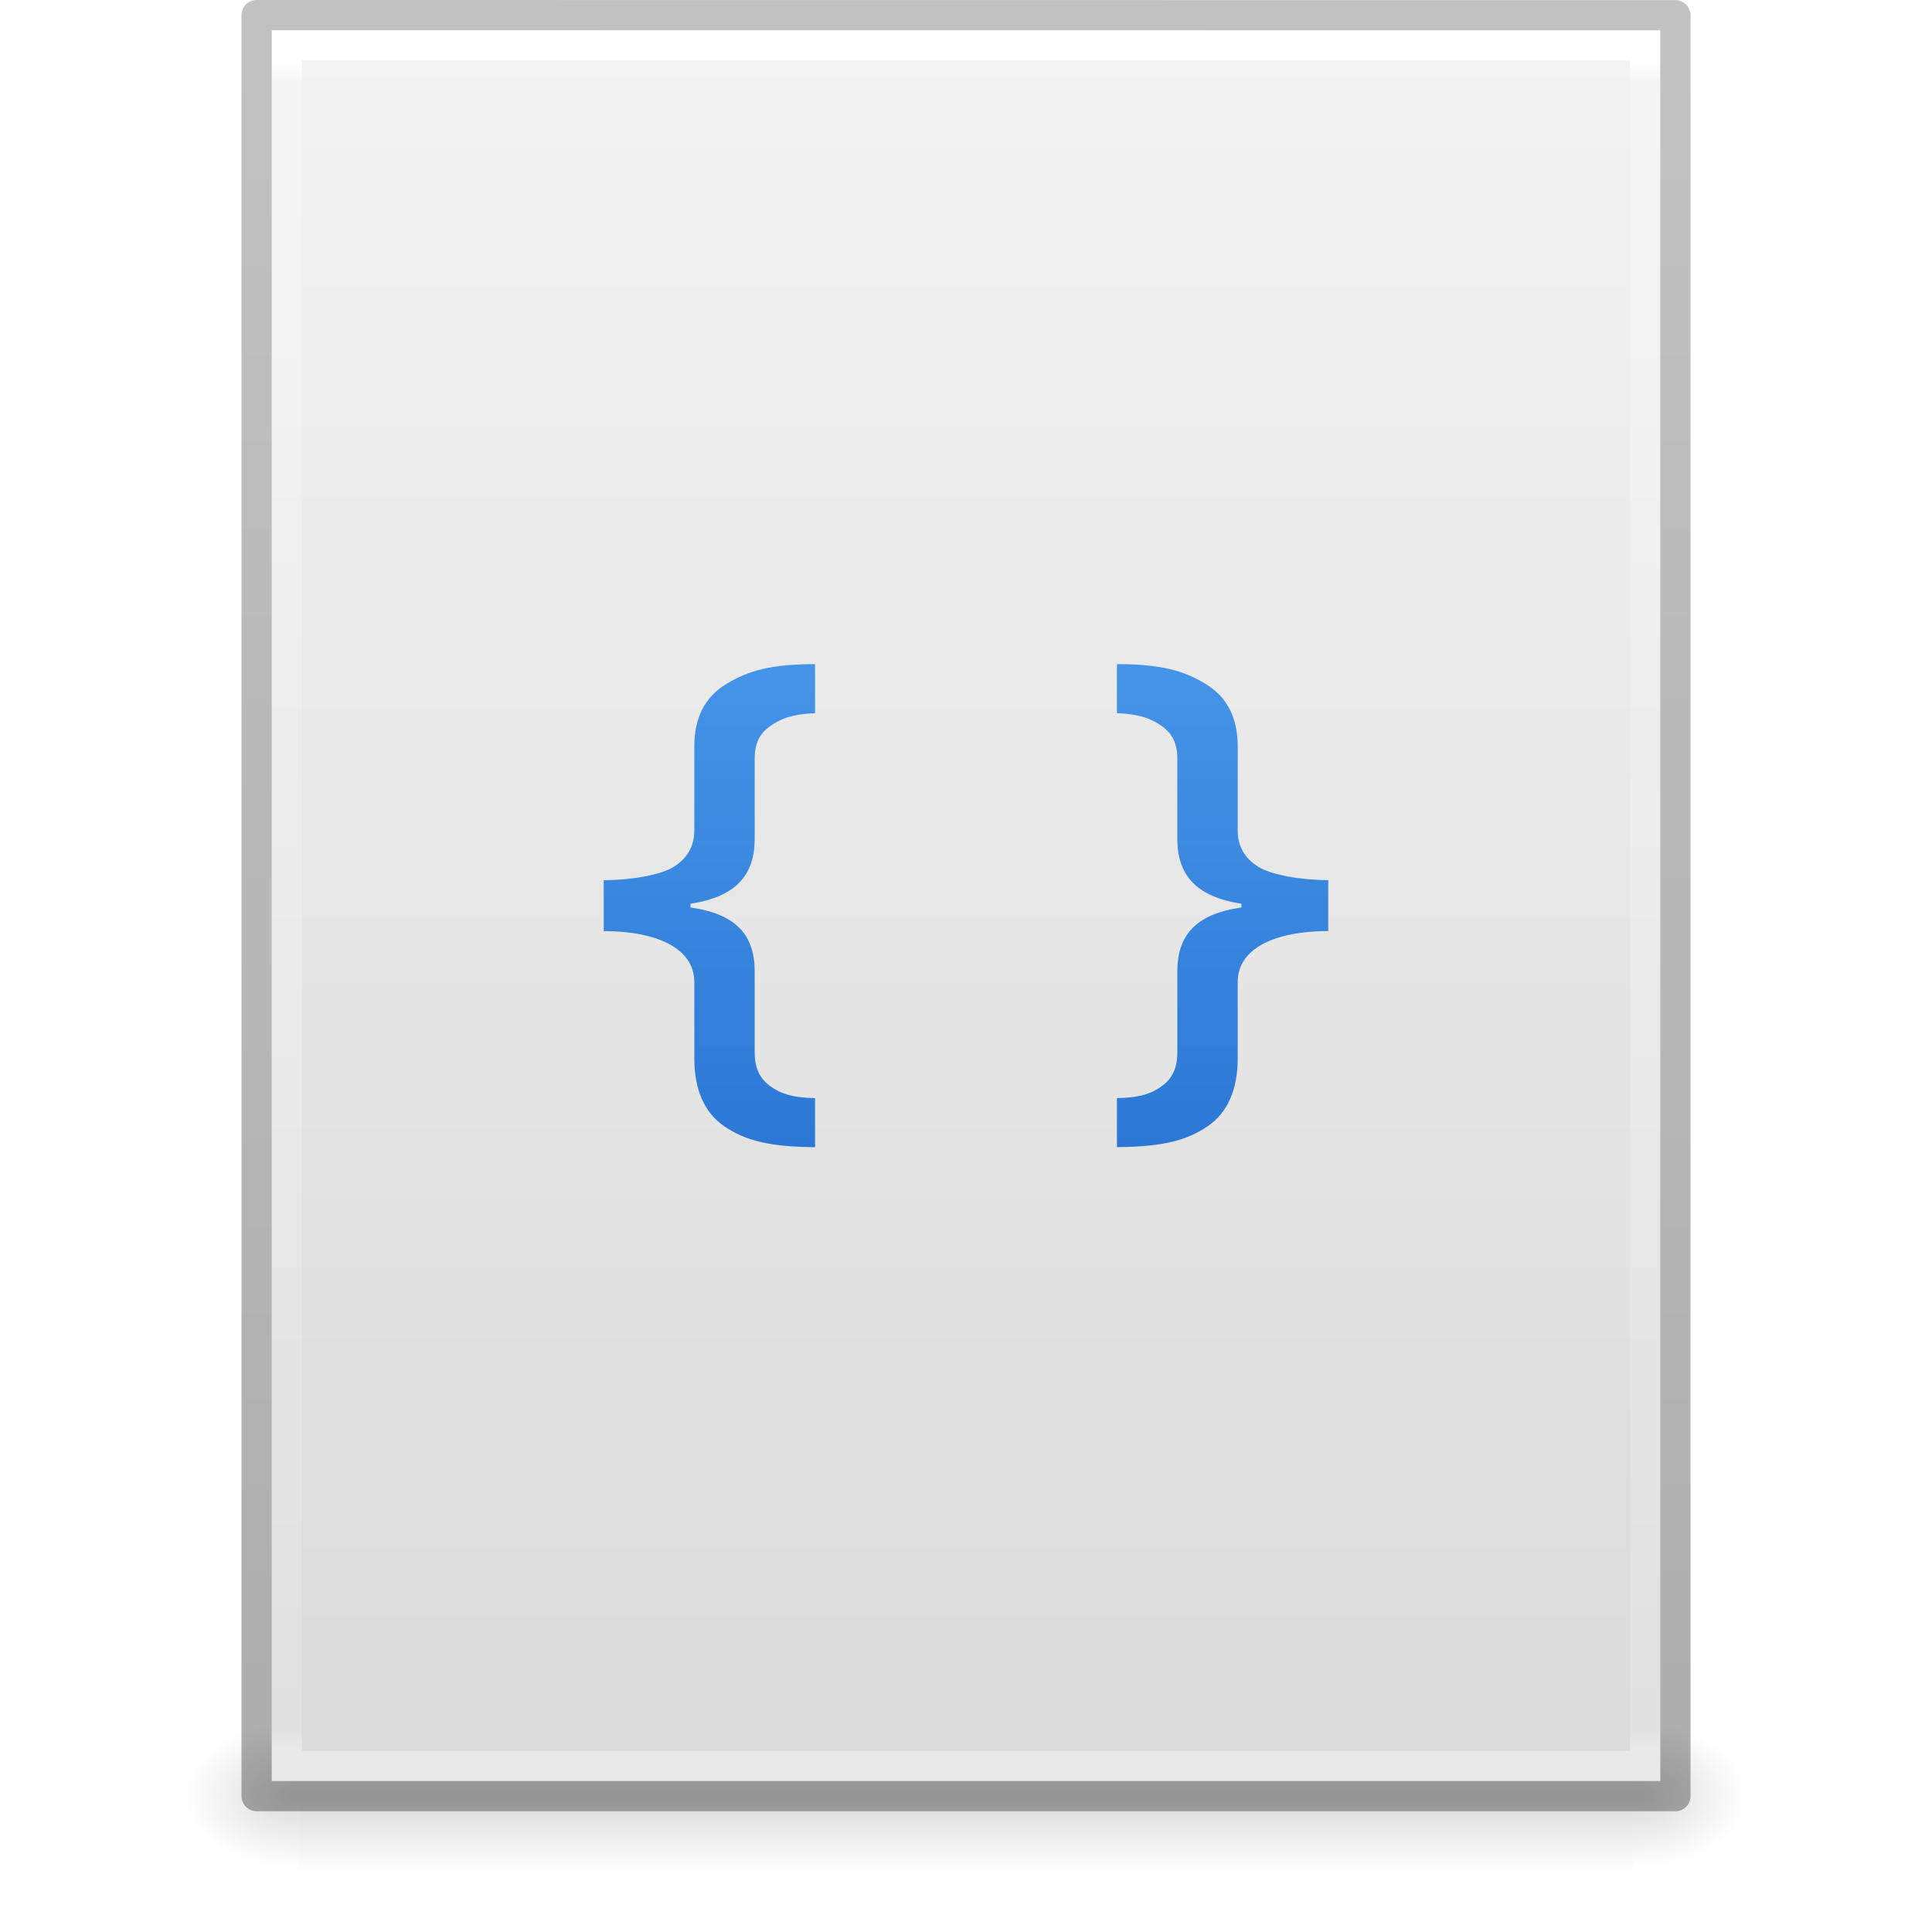
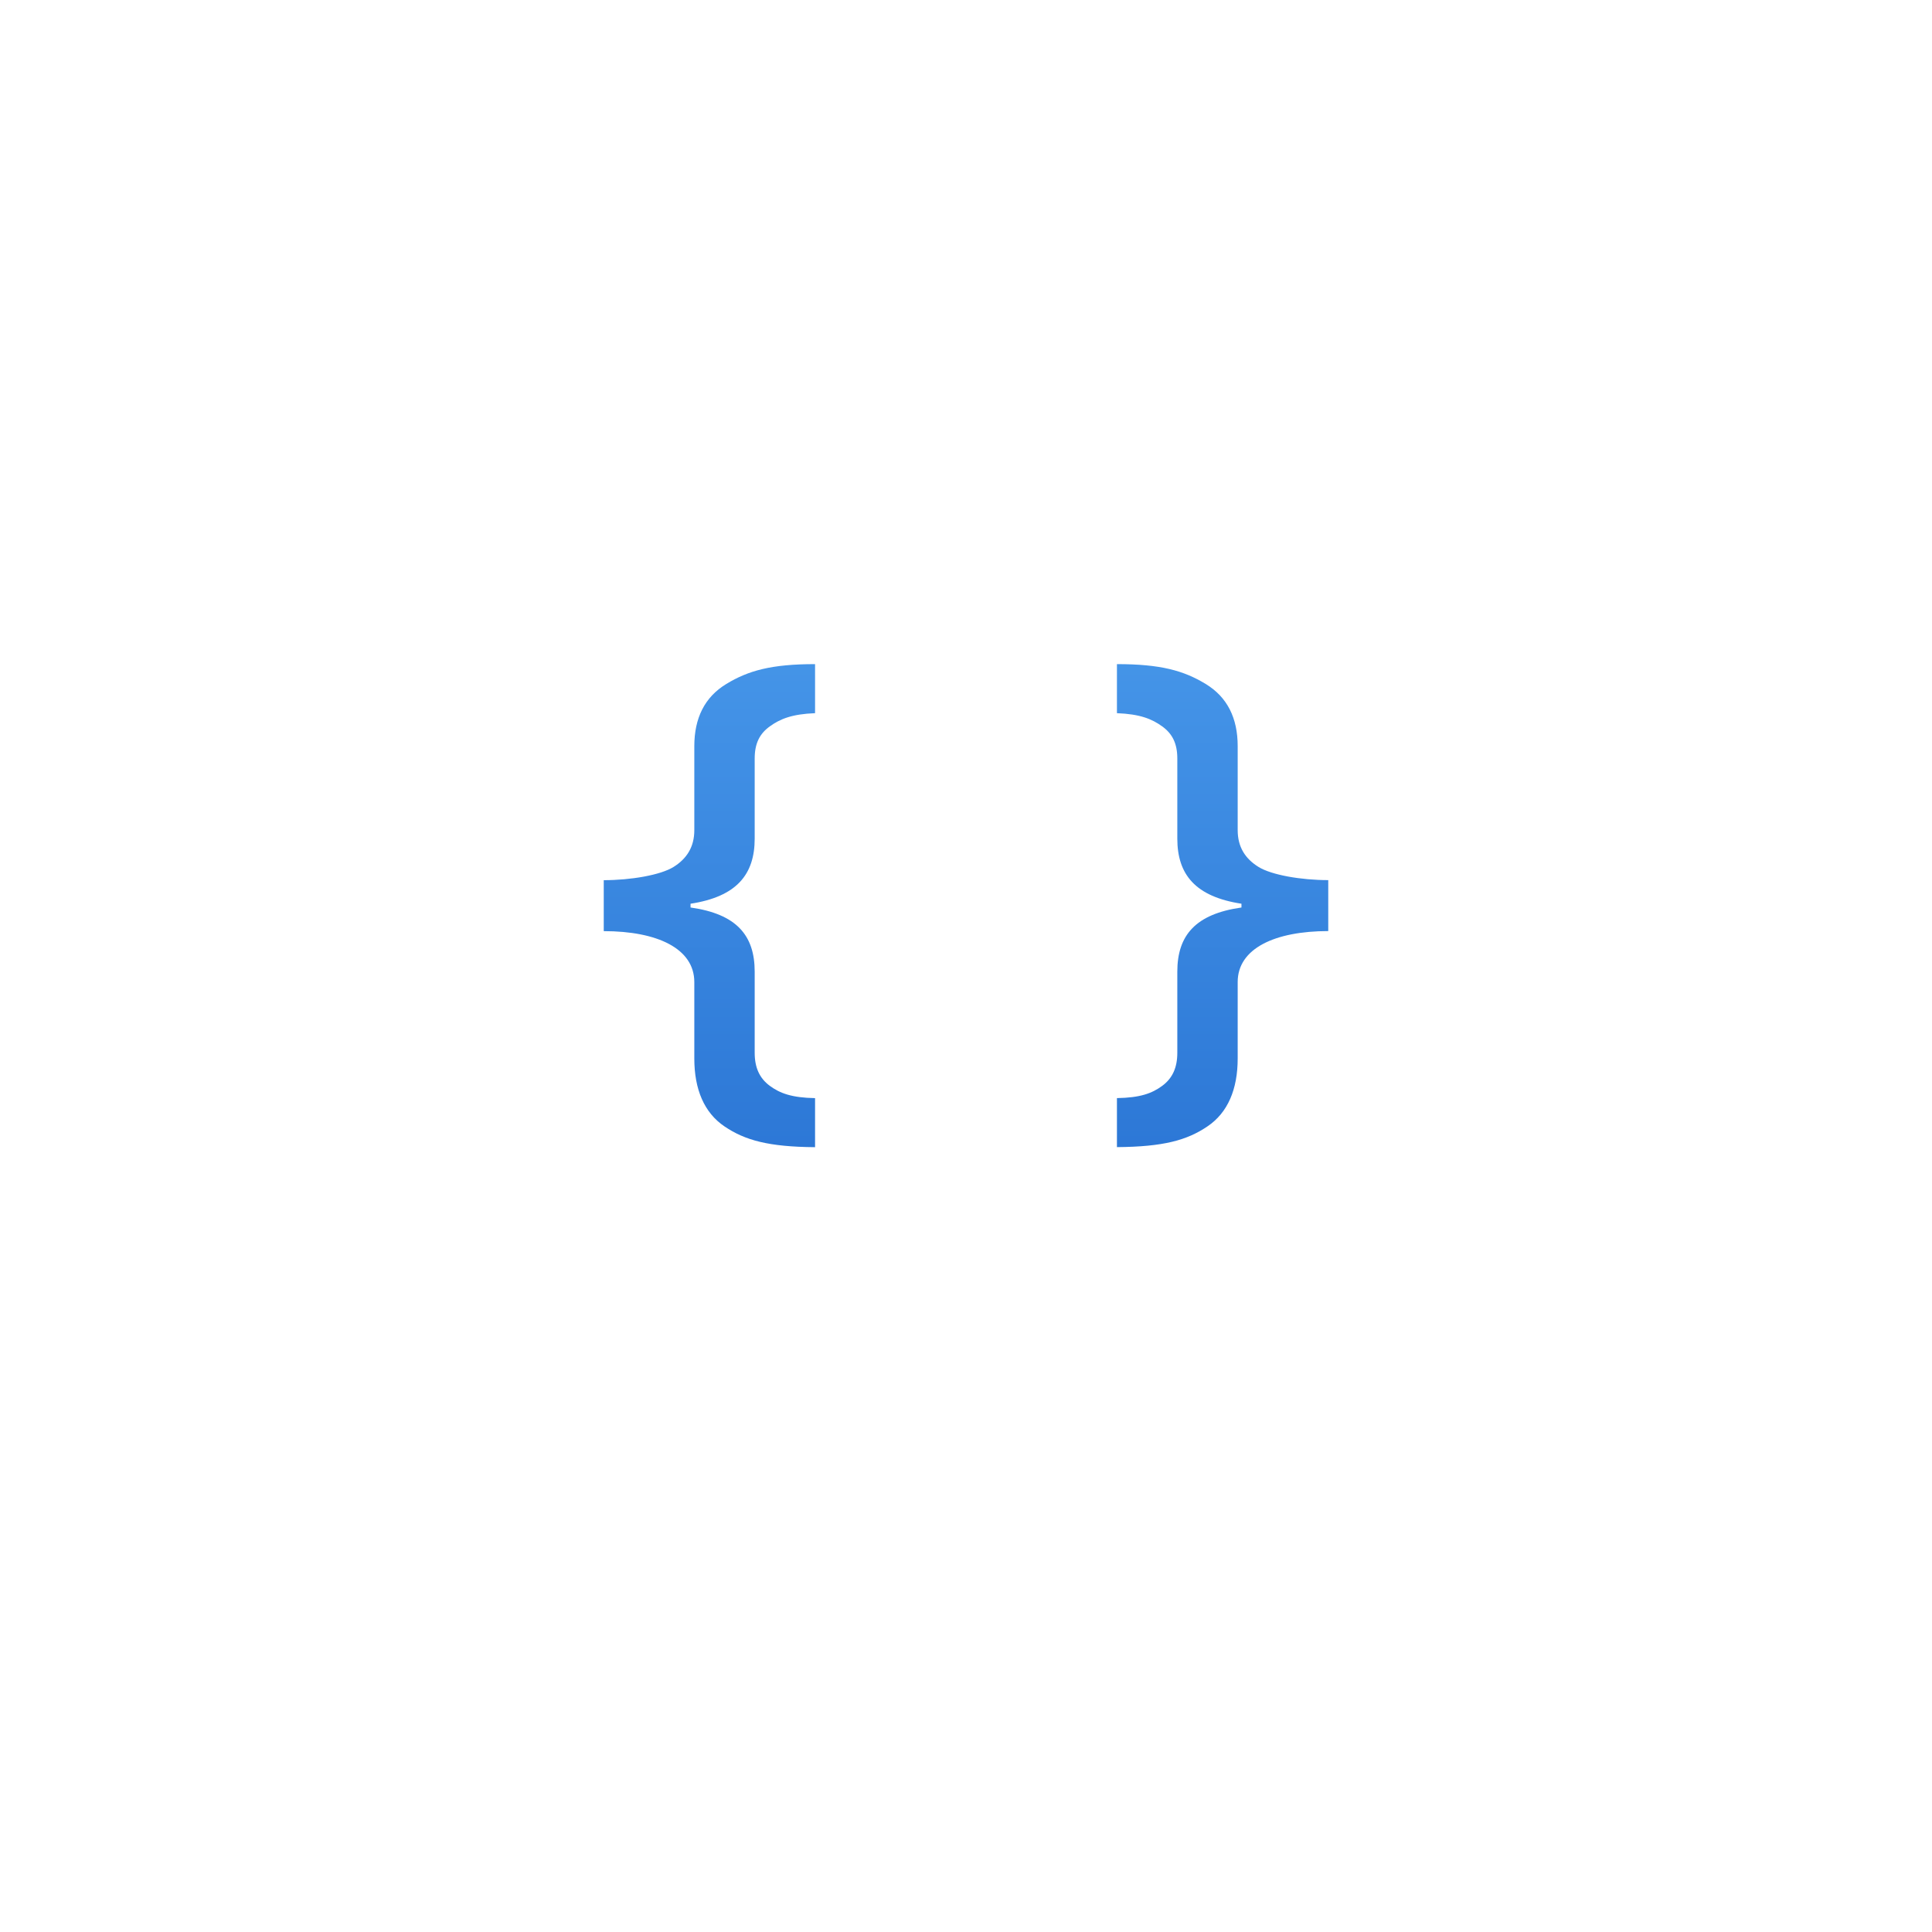
<svg xmlns="http://www.w3.org/2000/svg" xmlns:xlink="http://www.w3.org/1999/xlink" version="1.1" width="64" height="64" id="svg3130">
  <defs id="defs3132">
    <linearGradient id="linearGradient4186">
      <stop style="stop-color:#64baff;stop-opacity:1" offset="0" id="stop4188" />
      <stop style="stop-color:#0d52bf;stop-opacity:1" offset="1" id="stop4190" />
    </linearGradient>
    <linearGradient id="linearGradient3104-6">
      <stop id="stop3106-3" style="stop-color:#000000;stop-opacity:0.318" offset="0" />
      <stop id="stop3108-9" style="stop-color:#000000;stop-opacity:0.24" offset="1" />
    </linearGradient>
    <linearGradient id="linearGradient3977-4">
      <stop id="stop3979-7" style="stop-color:#ffffff;stop-opacity:1" offset="0" />
      <stop id="stop3981-6" style="stop-color:#ffffff;stop-opacity:0.235" offset="0.012" />
      <stop id="stop3983-5" style="stop-color:#ffffff;stop-opacity:0.157" offset="0.988" />
      <stop id="stop3985-6" style="stop-color:#ffffff;stop-opacity:0.392" offset="1" />
    </linearGradient>
    <linearGradient id="linearGradient3600-9">
      <stop id="stop3602-3" style="stop-color:#f4f4f4;stop-opacity:1" offset="0" />
      <stop id="stop3604-7" style="stop-color:#dbdbdb;stop-opacity:1" offset="1" />
    </linearGradient>
    <linearGradient id="linearGradient5060">
      <stop id="stop5062" style="stop-color:#000000;stop-opacity:1" offset="0" />
      <stop id="stop5064" style="stop-color:#000000;stop-opacity:0" offset="1" />
    </linearGradient>
    <linearGradient id="linearGradient5048">
      <stop id="stop5050" style="stop-color:#000000;stop-opacity:0" offset="0" />
      <stop id="stop5056" style="stop-color:#000000;stop-opacity:1" offset="0.5" />
      <stop id="stop5052" style="stop-color:#000000;stop-opacity:0" offset="1" />
    </linearGradient>
    <linearGradient xlink:href="#linearGradient3104-6" id="linearGradient3018" gradientUnits="userSpaceOnUse" gradientTransform="matrix(1.084352,0,0,1.199737,79.55086,-4.16286)" x1="-51.786" y1="50.786" x2="-51.786" y2="2.906" />
    <linearGradient xlink:href="#linearGradient3977-4" id="linearGradient3021" gradientUnits="userSpaceOnUse" gradientTransform="matrix(1.216216,0,0,1.540538,2.810818,-6.97295)" x1="24" y1="5.864" x2="24" y2="42.1" />
    <linearGradient xlink:href="#linearGradient3600-9" id="linearGradient3024" gradientUnits="userSpaceOnUse" gradientTransform="matrix(1.314283,0,0,1.260239,0.4572141,-2.17932)" x1="25.132" y1="0.985" x2="25.132" y2="47.013" />
    <radialGradient xlink:href="#linearGradient5060" id="radialGradient3027" gradientUnits="userSpaceOnUse" gradientTransform="matrix(0.03132633,0,0,0.02058823,35.22086,49.45142)" cx="605.714" cy="486.648" fx="605.714" fy="486.648" r="117.143" />
    <radialGradient xlink:href="#linearGradient5060" id="radialGradient3030" gradientUnits="userSpaceOnUse" gradientTransform="matrix(-0.03132632,0,0,0.02058823,28.77914,49.45142)" cx="605.714" cy="486.648" fx="605.714" fy="486.648" r="117.143" />
    <linearGradient xlink:href="#linearGradient5048" id="linearGradient3033" gradientUnits="userSpaceOnUse" gradientTransform="matrix(0.09153846,0,0,0.02058823,-1.084616,49.45142)" x1="302.857" y1="366.648" x2="302.857" y2="609.505" />
    <linearGradient xlink:href="#linearGradient4186" id="linearGradient4192" x1="30.102" y1="0.576" x2="30.102" y2="59.424" gradientUnits="userSpaceOnUse" />
  </defs>
-   <rect style="opacity:0.15;fill:url(#linearGradient3033);fill-opacity:1;fill-rule:nonzero;stroke:none;stroke-width:1;marker:none;visibility:visible;display:inline;overflow:visible" id="rect2879" y="57" x="9.9" height="5" width="44.2" />
-   <path style="opacity:0.15;fill:url(#radialGradient3030);fill-opacity:1;fill-rule:nonzero;stroke:none;stroke-width:1;marker:none;visibility:visible;display:inline;overflow:visible" id="path2881" d="m 9.9,57 c 0,0 0,5 0,5 -1.613,0.01 -3.9,-1.12 -3.9,-2.5 0,-1.38 1.8,-2.499 3.9,-2.499 z" />
-   <path style="opacity:0.15;fill:url(#radialGradient3027);fill-opacity:1;fill-rule:nonzero;stroke:none;stroke-width:1;marker:none;visibility:visible;display:inline;overflow:visible" id="path2883" d="m 54.1,57 c 0,0 0,5 0,5 C 55.713,62.01 58,60.88 58,59.5 c 0,-1.38 -1.8,-2.499 -3.9,-2.499 z" />
-   <path style="fill:url(#linearGradient3024);fill-opacity:1;stroke:none;display:inline" id="path4160-6" d="m 9,1 c 10.541,0 46,0.004 46,0.004 L 55,59 c 0,0 -30.667,0 -46,0 0,-19.333 0,-38.666 0,-58 z" />
-   <path style="fill:none;stroke:url(#linearGradient3021);stroke-width:1;stroke-linecap:round;stroke-linejoin:miter;stroke-miterlimit:4;stroke-opacity:1;stroke-dasharray:none;stroke-dashoffset:0" id="rect6741-1-8" d="m 54.5,58.5 -45,0 0,-57 45,0 z" />
-   <path style="fill:none;stroke:url(#linearGradient3018);stroke-width:1;stroke-linecap:butt;stroke-linejoin:round;stroke-miterlimit:4;stroke-opacity:1;stroke-dasharray:none;stroke-dashoffset:0;display:inline" id="path4160-6-1" d="m 8.5,0.5 c 10.77,0 47,0.004 47,0.004 l 4.9e-5,58.996 c 0,0 -31.333,0 -47,0 0,-19.667 0,-39.333 0,-59 z" />
  <path style="font-size:19px;font-style:normal;font-variant:normal;font-weight:600;font-stretch:normal;text-align:start;line-height:125%;letter-spacing:0px;word-spacing:0px;writing-mode:lr-tb;text-anchor:start;color:#000000;fill:url(#linearGradient4192);fill-opacity:1;fill-rule:nonzero;stroke:none;marker:none;visibility:visible;display:inline;overflow:visible;enable-background:accumulate;font-family:Open Sans;-inkscape-font-specification:Open Sans Semi-Bold;clip-rule:nonzero;opacity:1;isolation:auto;mix-blend-mode:normal;color-interpolation:sRGB;color-interpolation-filters:linearRGB;solid-color:#000000;solid-opacity:1;stroke-width:1;stroke-linecap:butt;stroke-linejoin:round;stroke-miterlimit:4;stroke-dasharray:none;stroke-dashoffset:0;stroke-opacity:1;filter-blend-mode:normal;filter-gaussianBlur-deviation:0;color-rendering:auto;image-rendering:auto;shape-rendering:auto;text-rendering:auto" d="m 27,22 c -1.445,1.4e-5 -2.211,0.214 -2.938,0.656 C 23.343,23.092 23,23.787 23,24.719 L 23,27.5 c 0,0.556 -0.248,0.944 -0.688,1.219 -0.433,0.269 -1.413,0.438 -2.312,0.438 l 0,1.688 c 1.772,4e-6 3,0.576 3,1.688 l 0,2.531 c 0,1.022 0.327,1.796 1,2.25 0.679,0.46 1.461,0.676 3,0.688 l 0,-1.625 C 26.234,36.363 25.84,36.22 25.5,35.969 25.16,35.718 25,35.365 25,34.875 l 0,-2.688 c 0,-1.201 -0.6,-1.91 -2.125,-2.125 l 0,-0.125 C 24.4,29.704 25,28.97 25,27.781 L 25,25.125 c 0,-0.49 0.16,-0.818 0.5,-1.062 0.346,-0.251 0.741,-0.408 1.5,-0.438 L 27,22 z m 10,0 0,1.625 c 0.759,0.03 1.154,0.187 1.5,0.438 0.34,0.245 0.5,0.573 0.5,1.062 l 0,2.656 c 0,1.189 0.6,1.923 2.125,2.156 l 0,0.125 C 39.6,30.278 39,30.987 39,32.188 l 0,2.688 c 0,0.49 -0.16,0.843 -0.5,1.094 -0.34,0.251 -0.734,0.394 -1.5,0.406 L 37,38 c 1.539,-0.012 2.321,-0.227 3,-0.688 0.673,-0.454 1,-1.228 1,-2.25 l 0,-2.531 c 0,-1.111 1.228,-1.687 3,-1.688 l 0,-1.688 c -0.899,6e-6 -1.88,-0.169 -2.312,-0.438 C 41.248,28.444 41,28.056 41,27.5 l 0,-2.781 C 41,23.787 40.657,23.092 39.938,22.656 39.211,22.214 38.445,22 37,22 z" id="path3873-9" />
</svg>
